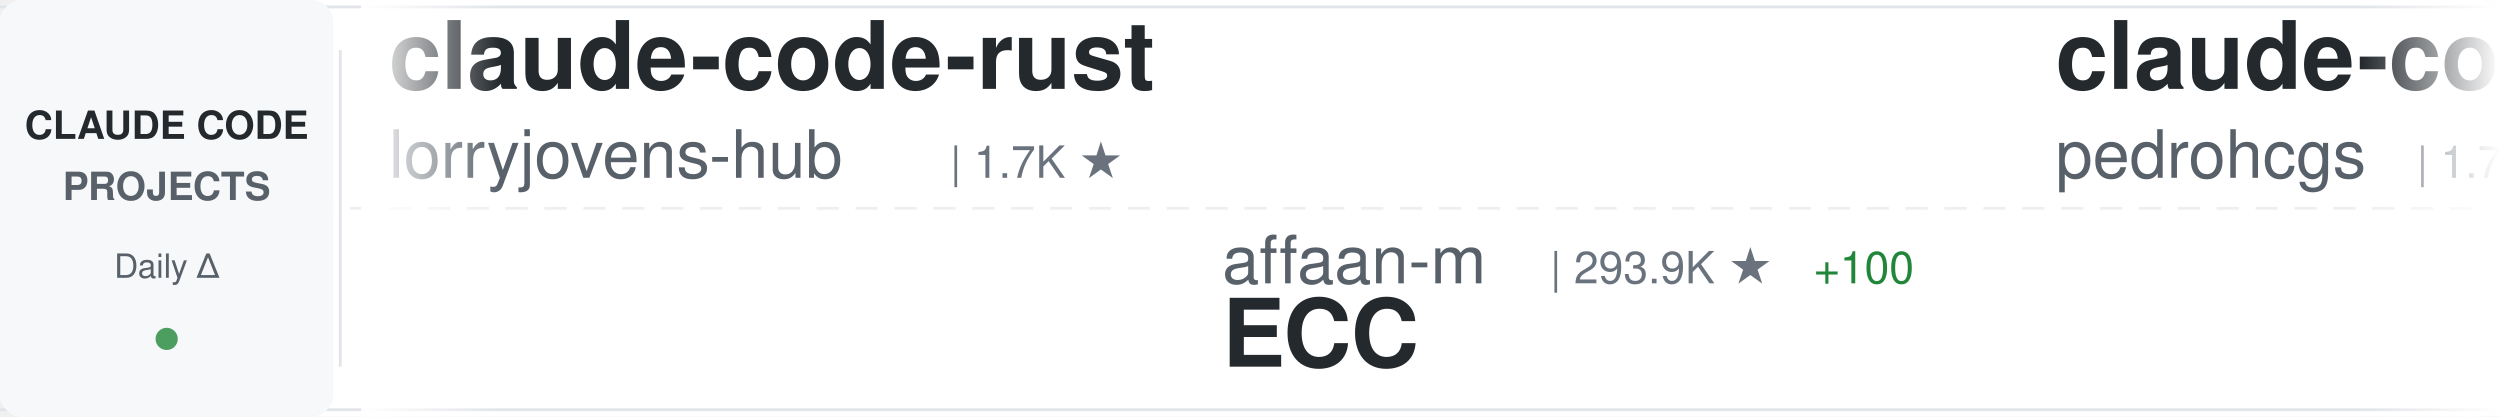
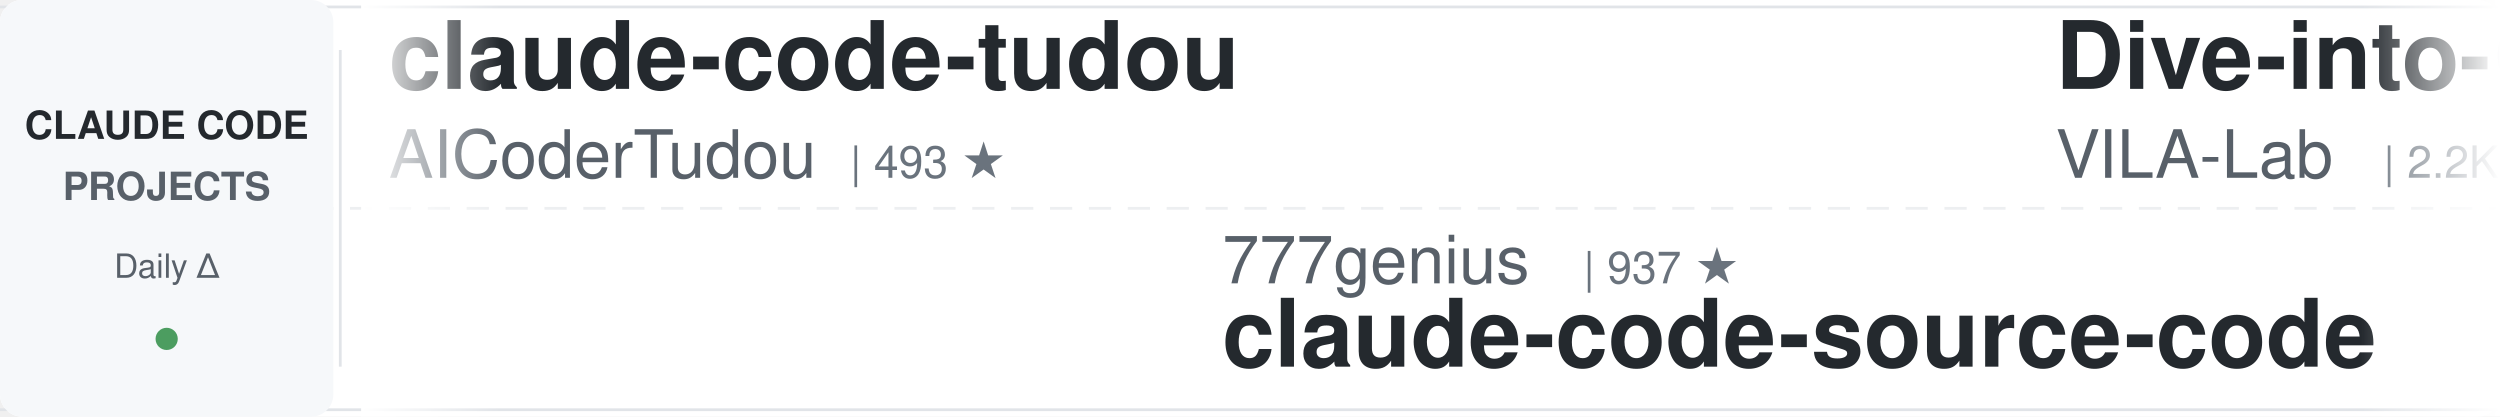
<svg xmlns="http://www.w3.org/2000/svg" width="900" height="150">
  <defs>
    <linearGradient id="awesomeLeftFade" x1="0%" y1="0%" x2="100%" y2="0%">
      <stop offset="0%" style="stop-color:#ffffff;stop-opacity:1" />
      <stop offset="100%" style="stop-color:#ffffff;stop-opacity:0" />
    </linearGradient>
    <linearGradient id="awesomeRightFade" x1="0%" y1="0%" x2="100%" y2="0%">
      <stop offset="0%" style="stop-color:#ffffff;stop-opacity:0" />
      <stop offset="100%" style="stop-color:#ffffff;stop-opacity:1" />
    </linearGradient>
  </defs>
  <rect width="900" height="150" fill="#ffffff" rx="8" />
  <rect x="0" y="2" width="900" height="1" fill="#e1e4e8" />
  <rect x="0" y="147" width="900" height="1" fill="#e1e4e8" />
  <line x1="0" y1="75" x2="900" y2="75" stroke="#e1e4e8" stroke-width="1" stroke-dasharray="8 6" opacity="0.6" />
  <rect x="0" y="0" width="120" height="150" fill="#f6f8fa" rx="8" />
  <text x="60" y="50" font-family="-apple-system, BlinkMacSystemFont, 'Segoe UI', Helvetica, Arial, sans-serif" font-size="14" font-weight="600" fill="#24292e" text-anchor="middle">CLAUDE CODE</text>
  <text x="60" y="72" font-family="-apple-system, BlinkMacSystemFont, 'Segoe UI', Helvetica, Arial, sans-serif" font-size="14" font-weight="600" fill="#586069" text-anchor="middle">PROJECTS</text>
  <text x="60" y="100" font-family="-apple-system, BlinkMacSystemFont, 'Segoe UI', Helvetica, Arial, sans-serif" font-size="12" font-weight="500" fill="#586069" text-anchor="middle">Daily Δ</text>
  <circle cx="60" cy="122" r="4" fill="#22863a" opacity="0.8" />
  <rect x="122" y="18" width="1" height="114" fill="#e1e4e8" />
  <clipPath id="awesomeTickerClip">
    <rect x="130" y="0" width="770" height="150" />
  </clipPath>
  <g clip-path="url(#awesomeTickerClip)">
    <g id="awesomeTickerItems">
      <animateTransform attributeName="transform" attributeType="XML" type="translate" from="0 0" to="-3000 0" dur="54s" repeatCount="indefinite" />
      <g transform="translate(0, 0)">
-         <text x="140" y="32" font-family="-apple-system, BlinkMacSystemFont, 'Segoe UI', Helvetica, Arial, sans-serif" font-size="34" font-weight="600" fill="#24292e">claude-code-rust</text>
-         <text x="140" y="64" font-family="-apple-system, BlinkMacSystemFont, 'Segoe UI', Helvetica, Arial, sans-serif" font-size="24" font-weight="400" fill="#586069">lorryjovens-hub</text>
-         <text x="342" y="64" font-family="-apple-system, BlinkMacSystemFont, 'Segoe UI', Helvetica, Arial, sans-serif" font-size="16" font-weight="500" fill="#6a737d">| 1.7K ★</text>
+         <text x="140" y="32" font-family="-apple-system, BlinkMacSystemFont, 'Segoe UI', Helvetica, Arial, sans-serif" font-size="34" font-weight="600" fill="#24292e">claude-code-tudou</text>
+         <text x="140" y="64" font-family="-apple-system, BlinkMacSystemFont, 'Segoe UI', Helvetica, Arial, sans-serif" font-size="24" font-weight="400" fill="#586069">AICoderTudou</text>
+         <text x="306" y="64" font-family="-apple-system, BlinkMacSystemFont, 'Segoe UI', Helvetica, Arial, sans-serif" font-size="16" font-weight="500" fill="#6a737d">| 493 ★</text>
      </g>
      <g transform="translate(300, 0)">
-         <text x="140" y="102" font-family="-apple-system, BlinkMacSystemFont, 'Segoe UI', Helvetica, Arial, sans-serif" font-size="24" font-weight="400" fill="#586069">affaan-m</text>
-         <text x="258" y="102" font-family="-apple-system, BlinkMacSystemFont, 'Segoe UI', Helvetica, Arial, sans-serif" font-size="16" font-weight="500" fill="#6a737d">| 293.9K ★</text>
-         <text x="353" y="102" font-family="-apple-system, BlinkMacSystemFont, 'Segoe UI', Helvetica, Arial, sans-serif" font-size="16" font-weight="500" fill="#22863a"> +100</text>
-         <text x="140" y="132" font-family="-apple-system, BlinkMacSystemFont, 'Segoe UI', Helvetica, Arial, sans-serif" font-size="34" font-weight="600" fill="#24292e">ECC</text>
+         <text x="140" y="102" font-family="-apple-system, BlinkMacSystemFont, 'Segoe UI', Helvetica, Arial, sans-serif" font-size="24" font-weight="400" fill="#586069">777genius</text>
+         <text x="270" y="102" font-family="-apple-system, BlinkMacSystemFont, 'Segoe UI', Helvetica, Arial, sans-serif" font-size="16" font-weight="500" fill="#6a737d">| 937 ★</text>
+         <text x="140" y="132" font-family="-apple-system, BlinkMacSystemFont, 'Segoe UI', Helvetica, Arial, sans-serif" font-size="34" font-weight="600" fill="#24292e">claude-code-source-code</text>
      </g>
      <g transform="translate(600, 0)">
+         <text x="140" y="32" font-family="-apple-system, BlinkMacSystemFont, 'Segoe UI', Helvetica, Arial, sans-serif" font-size="34" font-weight="600" fill="#24292e">Dive-into-Claude-Code</text>
+         <text x="140" y="64" font-family="-apple-system, BlinkMacSystemFont, 'Segoe UI', Helvetica, Arial, sans-serif" font-size="24" font-weight="400" fill="#586069">VILA-Lab</text>
+         <text x="258" y="64" font-family="-apple-system, BlinkMacSystemFont, 'Segoe UI', Helvetica, Arial, sans-serif" font-size="16" font-weight="500" fill="#6a737d">| 2.2K ★</text>
+       </g>
+       <g transform="translate(900, 0)">
+         <text x="140" y="102" font-family="-apple-system, BlinkMacSystemFont, 'Segoe UI', Helvetica, Arial, sans-serif" font-size="24" font-weight="400" fill="#586069">Windy3f3f3f3f</text>
+         <text x="318" y="102" font-family="-apple-system, BlinkMacSystemFont, 'Segoe UI', Helvetica, Arial, sans-serif" font-size="16" font-weight="500" fill="#6a737d">| 2.8K ★</text>
+         <text x="140" y="132" font-family="-apple-system, BlinkMacSystemFont, 'Segoe UI', Helvetica, Arial, sans-serif" font-size="34" font-weight="600" fill="#24292e">claude-code-from-scratch</text>
+       </g>
+       <g transform="translate(1200, 0)">
+         <text x="140" y="32" font-family="-apple-system, BlinkMacSystemFont, 'Segoe UI', Helvetica, Arial, sans-serif" font-size="34" font-weight="600" fill="#24292e">collection-claude-code-s...</text>
+         <text x="140" y="64" font-family="-apple-system, BlinkMacSystemFont, 'Segoe UI', Helvetica, Arial, sans-serif" font-size="24" font-weight="400" fill="#586069">chauncygu</text>
+         <text x="270" y="64" font-family="-apple-system, BlinkMacSystemFont, 'Segoe UI', Helvetica, Arial, sans-serif" font-size="16" font-weight="500" fill="#6a737d">| 2.9K ★</text>
+       </g>
+       <g transform="translate(1500, 0)">
+         <text x="140" y="102" font-family="-apple-system, BlinkMacSystemFont, 'Segoe UI', Helvetica, Arial, sans-serif" font-size="24" font-weight="400" fill="#586069">kodu-ai</text>
+         <text x="246" y="102" font-family="-apple-system, BlinkMacSystemFont, 'Segoe UI', Helvetica, Arial, sans-serif" font-size="16" font-weight="500" fill="#6a737d">| 5.2K ★</text>
+         <text x="323" y="102" font-family="-apple-system, BlinkMacSystemFont, 'Segoe UI', Helvetica, Arial, sans-serif" font-size="16" font-weight="500" fill="#cb2431"> -1</text>
+         <text x="140" y="132" font-family="-apple-system, BlinkMacSystemFont, 'Segoe UI', Helvetica, Arial, sans-serif" font-size="34" font-weight="600" fill="#24292e">claude-coder</text>
+       </g>
+       <g transform="translate(1800, 0)">
        <text x="140" y="32" font-family="-apple-system, BlinkMacSystemFont, 'Segoe UI', Helvetica, Arial, sans-serif" font-size="34" font-weight="600" fill="#24292e">claude-code-my-workflow</text>
        <text x="140" y="64" font-family="-apple-system, BlinkMacSystemFont, 'Segoe UI', Helvetica, Arial, sans-serif" font-size="24" font-weight="400" fill="#586069">pedrohcgs</text>
        <text x="270" y="64" font-family="-apple-system, BlinkMacSystemFont, 'Segoe UI', Helvetica, Arial, sans-serif" font-size="16" font-weight="500" fill="#6a737d">| 1.7K ★</text>
      </g>
-       <g transform="translate(900, 0)">
-         <text x="140" y="102" font-family="-apple-system, BlinkMacSystemFont, 'Segoe UI', Helvetica, Arial, sans-serif" font-size="24" font-weight="400" fill="#586069">SeemSeam</text>
-         <text x="258" y="102" font-family="-apple-system, BlinkMacSystemFont, 'Segoe UI', Helvetica, Arial, sans-serif" font-size="16" font-weight="500" fill="#6a737d">| 3.6K ★</text>
-         <text x="140" y="132" font-family="-apple-system, BlinkMacSystemFont, 'Segoe UI', Helvetica, Arial, sans-serif" font-size="34" font-weight="600" fill="#24292e">claude_codex_bridge</text>
-       </g>
-       <g transform="translate(1200, 0)">
-         <text x="140" y="32" font-family="-apple-system, BlinkMacSystemFont, 'Segoe UI', Helvetica, Arial, sans-serif" font-size="34" font-weight="600" fill="#24292e">my-claude-code-setup</text>
-         <text x="140" y="64" font-family="-apple-system, BlinkMacSystemFont, 'Segoe UI', Helvetica, Arial, sans-serif" font-size="24" font-weight="400" fill="#586069">centminmod</text>
-         <text x="282" y="64" font-family="-apple-system, BlinkMacSystemFont, 'Segoe UI', Helvetica, Arial, sans-serif" font-size="16" font-weight="500" fill="#6a737d">| 2.7K ★</text>
-         <text x="359" y="64" font-family="-apple-system, BlinkMacSystemFont, 'Segoe UI', Helvetica, Arial, sans-serif" font-size="16" font-weight="500" fill="#22863a"> +1</text>
-       </g>
-       <g transform="translate(1500, 0)">
-         <text x="140" y="102" font-family="-apple-system, BlinkMacSystemFont, 'Segoe UI', Helvetica, Arial, sans-serif" font-size="24" font-weight="400" fill="#586069">anthropics</text>
-         <text x="282" y="102" font-family="-apple-system, BlinkMacSystemFont, 'Segoe UI', Helvetica, Arial, sans-serif" font-size="16" font-weight="500" fill="#6a737d">| 9.7K ★</text>
-         <text x="359" y="102" font-family="-apple-system, BlinkMacSystemFont, 'Segoe UI', Helvetica, Arial, sans-serif" font-size="16" font-weight="500" fill="#22863a"> +1</text>
-         <text x="140" y="132" font-family="-apple-system, BlinkMacSystemFont, 'Segoe UI', Helvetica, Arial, sans-serif" font-size="34" font-weight="600" fill="#24292e">claude-code-action</text>
-       </g>
-       <g transform="translate(1800, 0)">
-         <text x="140" y="32" font-family="-apple-system, BlinkMacSystemFont, 'Segoe UI', Helvetica, Arial, sans-serif" font-size="34" font-weight="600" fill="#24292e">everything-claude-code</text>
-         <text x="140" y="64" font-family="-apple-system, BlinkMacSystemFont, 'Segoe UI', Helvetica, Arial, sans-serif" font-size="24" font-weight="400" fill="#586069">WorldFlowAI</text>
-         <text x="294" y="64" font-family="-apple-system, BlinkMacSystemFont, 'Segoe UI', Helvetica, Arial, sans-serif" font-size="16" font-weight="500" fill="#6a737d">| 5.7K ★</text>
-         <text x="371" y="64" font-family="-apple-system, BlinkMacSystemFont, 'Segoe UI', Helvetica, Arial, sans-serif" font-size="16" font-weight="500" fill="#22863a"> +5</text>
-       </g>
      <g transform="translate(2100, 0)">
-         <text x="140" y="102" font-family="-apple-system, BlinkMacSystemFont, 'Segoe UI', Helvetica, Arial, sans-serif" font-size="24" font-weight="400" fill="#586069">KPR111</text>
-         <text x="234" y="102" font-family="-apple-system, BlinkMacSystemFont, 'Segoe UI', Helvetica, Arial, sans-serif" font-size="16" font-weight="500" fill="#6a737d">| 18 ★</text>
-         <text x="140" y="132" font-family="-apple-system, BlinkMacSystemFont, 'Segoe UI', Helvetica, Arial, sans-serif" font-size="34" font-weight="600" fill="#24292e">Claude-Code</text>
+         <text x="140" y="102" font-family="-apple-system, BlinkMacSystemFont, 'Segoe UI', Helvetica, Arial, sans-serif" font-size="24" font-weight="400" fill="#586069">rohitg00</text>
+         <text x="258" y="102" font-family="-apple-system, BlinkMacSystemFont, 'Segoe UI', Helvetica, Arial, sans-serif" font-size="16" font-weight="500" fill="#6a737d">| 2.8K ★</text>
+         <text x="335" y="102" font-family="-apple-system, BlinkMacSystemFont, 'Segoe UI', Helvetica, Arial, sans-serif" font-size="16" font-weight="500" fill="#22863a"> +1</text>
+         <text x="140" y="132" font-family="-apple-system, BlinkMacSystemFont, 'Segoe UI', Helvetica, Arial, sans-serif" font-size="34" font-weight="600" fill="#24292e">awesome-claude-code-tool...</text>
      </g>
      <g transform="translate(2400, 0)">
-         <text x="140" y="32" font-family="-apple-system, BlinkMacSystemFont, 'Segoe UI', Helvetica, Arial, sans-serif" font-size="34" font-weight="600" fill="#24292e">claude-code-from-scratch</text>
-         <text x="140" y="64" font-family="-apple-system, BlinkMacSystemFont, 'Segoe UI', Helvetica, Arial, sans-serif" font-size="24" font-weight="400" fill="#586069">Windy3f3f3f3f</text>
-         <text x="318" y="64" font-family="-apple-system, BlinkMacSystemFont, 'Segoe UI', Helvetica, Arial, sans-serif" font-size="16" font-weight="500" fill="#6a737d">| 2.8K ★</text>
+         <text x="140" y="32" font-family="-apple-system, BlinkMacSystemFont, 'Segoe UI', Helvetica, Arial, sans-serif" font-size="34" font-weight="600" fill="#24292e">Claude-Code</text>
+         <text x="140" y="64" font-family="-apple-system, BlinkMacSystemFont, 'Segoe UI', Helvetica, Arial, sans-serif" font-size="24" font-weight="400" fill="#586069">KPR111</text>
+         <text x="234" y="64" font-family="-apple-system, BlinkMacSystemFont, 'Segoe UI', Helvetica, Arial, sans-serif" font-size="16" font-weight="500" fill="#6a737d">| 18 ★</text>
      </g>
      <g transform="translate(2700, 0)">
-         <text x="140" y="102" font-family="-apple-system, BlinkMacSystemFont, 'Segoe UI', Helvetica, Arial, sans-serif" font-size="24" font-weight="400" fill="#586069">rohitg00</text>
-         <text x="258" y="102" font-family="-apple-system, BlinkMacSystemFont, 'Segoe UI', Helvetica, Arial, sans-serif" font-size="16" font-weight="500" fill="#6a737d">| 2.8K ★</text>
-         <text x="140" y="132" font-family="-apple-system, BlinkMacSystemFont, 'Segoe UI', Helvetica, Arial, sans-serif" font-size="34" font-weight="600" fill="#24292e">awesome-claude-code-tool...</text>
+         <text x="140" y="102" font-family="-apple-system, BlinkMacSystemFont, 'Segoe UI', Helvetica, Arial, sans-serif" font-size="24" font-weight="400" fill="#586069">1rgs</text>
+         <text x="210" y="102" font-family="-apple-system, BlinkMacSystemFont, 'Segoe UI', Helvetica, Arial, sans-serif" font-size="16" font-weight="500" fill="#6a737d">| 3.8K ★</text>
+         <text x="140" y="132" font-family="-apple-system, BlinkMacSystemFont, 'Segoe UI', Helvetica, Arial, sans-serif" font-size="34" font-weight="600" fill="#24292e">claude-code-proxy</text>
      </g>
      <g transform="translate(3000, 0)">
-         <text x="140" y="32" font-family="-apple-system, BlinkMacSystemFont, 'Segoe UI', Helvetica, Arial, sans-serif" font-size="34" font-weight="600" fill="#24292e">claude-code-rust</text>
-         <text x="140" y="64" font-family="-apple-system, BlinkMacSystemFont, 'Segoe UI', Helvetica, Arial, sans-serif" font-size="24" font-weight="400" fill="#586069">lorryjovens-hub</text>
-         <text x="342" y="64" font-family="-apple-system, BlinkMacSystemFont, 'Segoe UI', Helvetica, Arial, sans-serif" font-size="16" font-weight="500" fill="#6a737d">| 1.7K ★</text>
+         <text x="140" y="32" font-family="-apple-system, BlinkMacSystemFont, 'Segoe UI', Helvetica, Arial, sans-serif" font-size="34" font-weight="600" fill="#24292e">claude-code-tudou</text>
+         <text x="140" y="64" font-family="-apple-system, BlinkMacSystemFont, 'Segoe UI', Helvetica, Arial, sans-serif" font-size="24" font-weight="400" fill="#586069">AICoderTudou</text>
+         <text x="306" y="64" font-family="-apple-system, BlinkMacSystemFont, 'Segoe UI', Helvetica, Arial, sans-serif" font-size="16" font-weight="500" fill="#6a737d">| 493 ★</text>
      </g>
      <g transform="translate(3300, 0)">
-         <text x="140" y="102" font-family="-apple-system, BlinkMacSystemFont, 'Segoe UI', Helvetica, Arial, sans-serif" font-size="24" font-weight="400" fill="#586069">affaan-m</text>
-         <text x="258" y="102" font-family="-apple-system, BlinkMacSystemFont, 'Segoe UI', Helvetica, Arial, sans-serif" font-size="16" font-weight="500" fill="#6a737d">| 293.9K ★</text>
-         <text x="353" y="102" font-family="-apple-system, BlinkMacSystemFont, 'Segoe UI', Helvetica, Arial, sans-serif" font-size="16" font-weight="500" fill="#22863a"> +100</text>
-         <text x="140" y="132" font-family="-apple-system, BlinkMacSystemFont, 'Segoe UI', Helvetica, Arial, sans-serif" font-size="34" font-weight="600" fill="#24292e">ECC</text>
+         <text x="140" y="102" font-family="-apple-system, BlinkMacSystemFont, 'Segoe UI', Helvetica, Arial, sans-serif" font-size="24" font-weight="400" fill="#586069">777genius</text>
+         <text x="270" y="102" font-family="-apple-system, BlinkMacSystemFont, 'Segoe UI', Helvetica, Arial, sans-serif" font-size="16" font-weight="500" fill="#6a737d">| 937 ★</text>
+         <text x="140" y="132" font-family="-apple-system, BlinkMacSystemFont, 'Segoe UI', Helvetica, Arial, sans-serif" font-size="34" font-weight="600" fill="#24292e">claude-code-source-code</text>
      </g>
      <g transform="translate(3600, 0)">
-         <text x="140" y="32" font-family="-apple-system, BlinkMacSystemFont, 'Segoe UI', Helvetica, Arial, sans-serif" font-size="34" font-weight="600" fill="#24292e">claude-code-my-workflow</text>
-         <text x="140" y="64" font-family="-apple-system, BlinkMacSystemFont, 'Segoe UI', Helvetica, Arial, sans-serif" font-size="24" font-weight="400" fill="#586069">pedrohcgs</text>
-         <text x="270" y="64" font-family="-apple-system, BlinkMacSystemFont, 'Segoe UI', Helvetica, Arial, sans-serif" font-size="16" font-weight="500" fill="#6a737d">| 1.7K ★</text>
+         <text x="140" y="32" font-family="-apple-system, BlinkMacSystemFont, 'Segoe UI', Helvetica, Arial, sans-serif" font-size="34" font-weight="600" fill="#24292e">Dive-into-Claude-Code</text>
+         <text x="140" y="64" font-family="-apple-system, BlinkMacSystemFont, 'Segoe UI', Helvetica, Arial, sans-serif" font-size="24" font-weight="400" fill="#586069">VILA-Lab</text>
+         <text x="258" y="64" font-family="-apple-system, BlinkMacSystemFont, 'Segoe UI', Helvetica, Arial, sans-serif" font-size="16" font-weight="500" fill="#6a737d">| 2.2K ★</text>
      </g>
      <g transform="translate(3900, 0)">
-         <text x="140" y="102" font-family="-apple-system, BlinkMacSystemFont, 'Segoe UI', Helvetica, Arial, sans-serif" font-size="24" font-weight="400" fill="#586069">SeemSeam</text>
-         <text x="258" y="102" font-family="-apple-system, BlinkMacSystemFont, 'Segoe UI', Helvetica, Arial, sans-serif" font-size="16" font-weight="500" fill="#6a737d">| 3.6K ★</text>
-         <text x="140" y="132" font-family="-apple-system, BlinkMacSystemFont, 'Segoe UI', Helvetica, Arial, sans-serif" font-size="34" font-weight="600" fill="#24292e">claude_codex_bridge</text>
+         <text x="140" y="102" font-family="-apple-system, BlinkMacSystemFont, 'Segoe UI', Helvetica, Arial, sans-serif" font-size="24" font-weight="400" fill="#586069">Windy3f3f3f3f</text>
+         <text x="318" y="102" font-family="-apple-system, BlinkMacSystemFont, 'Segoe UI', Helvetica, Arial, sans-serif" font-size="16" font-weight="500" fill="#6a737d">| 2.8K ★</text>
+         <text x="140" y="132" font-family="-apple-system, BlinkMacSystemFont, 'Segoe UI', Helvetica, Arial, sans-serif" font-size="34" font-weight="600" fill="#24292e">claude-code-from-scratch</text>
      </g>
    </g>
  </g>
  <rect x="130" y="0" width="50" height="150" fill="url(#awesomeLeftFade)" />
  <rect x="850" y="0" width="50" height="150" fill="url(#awesomeRightFade)" />
</svg>
